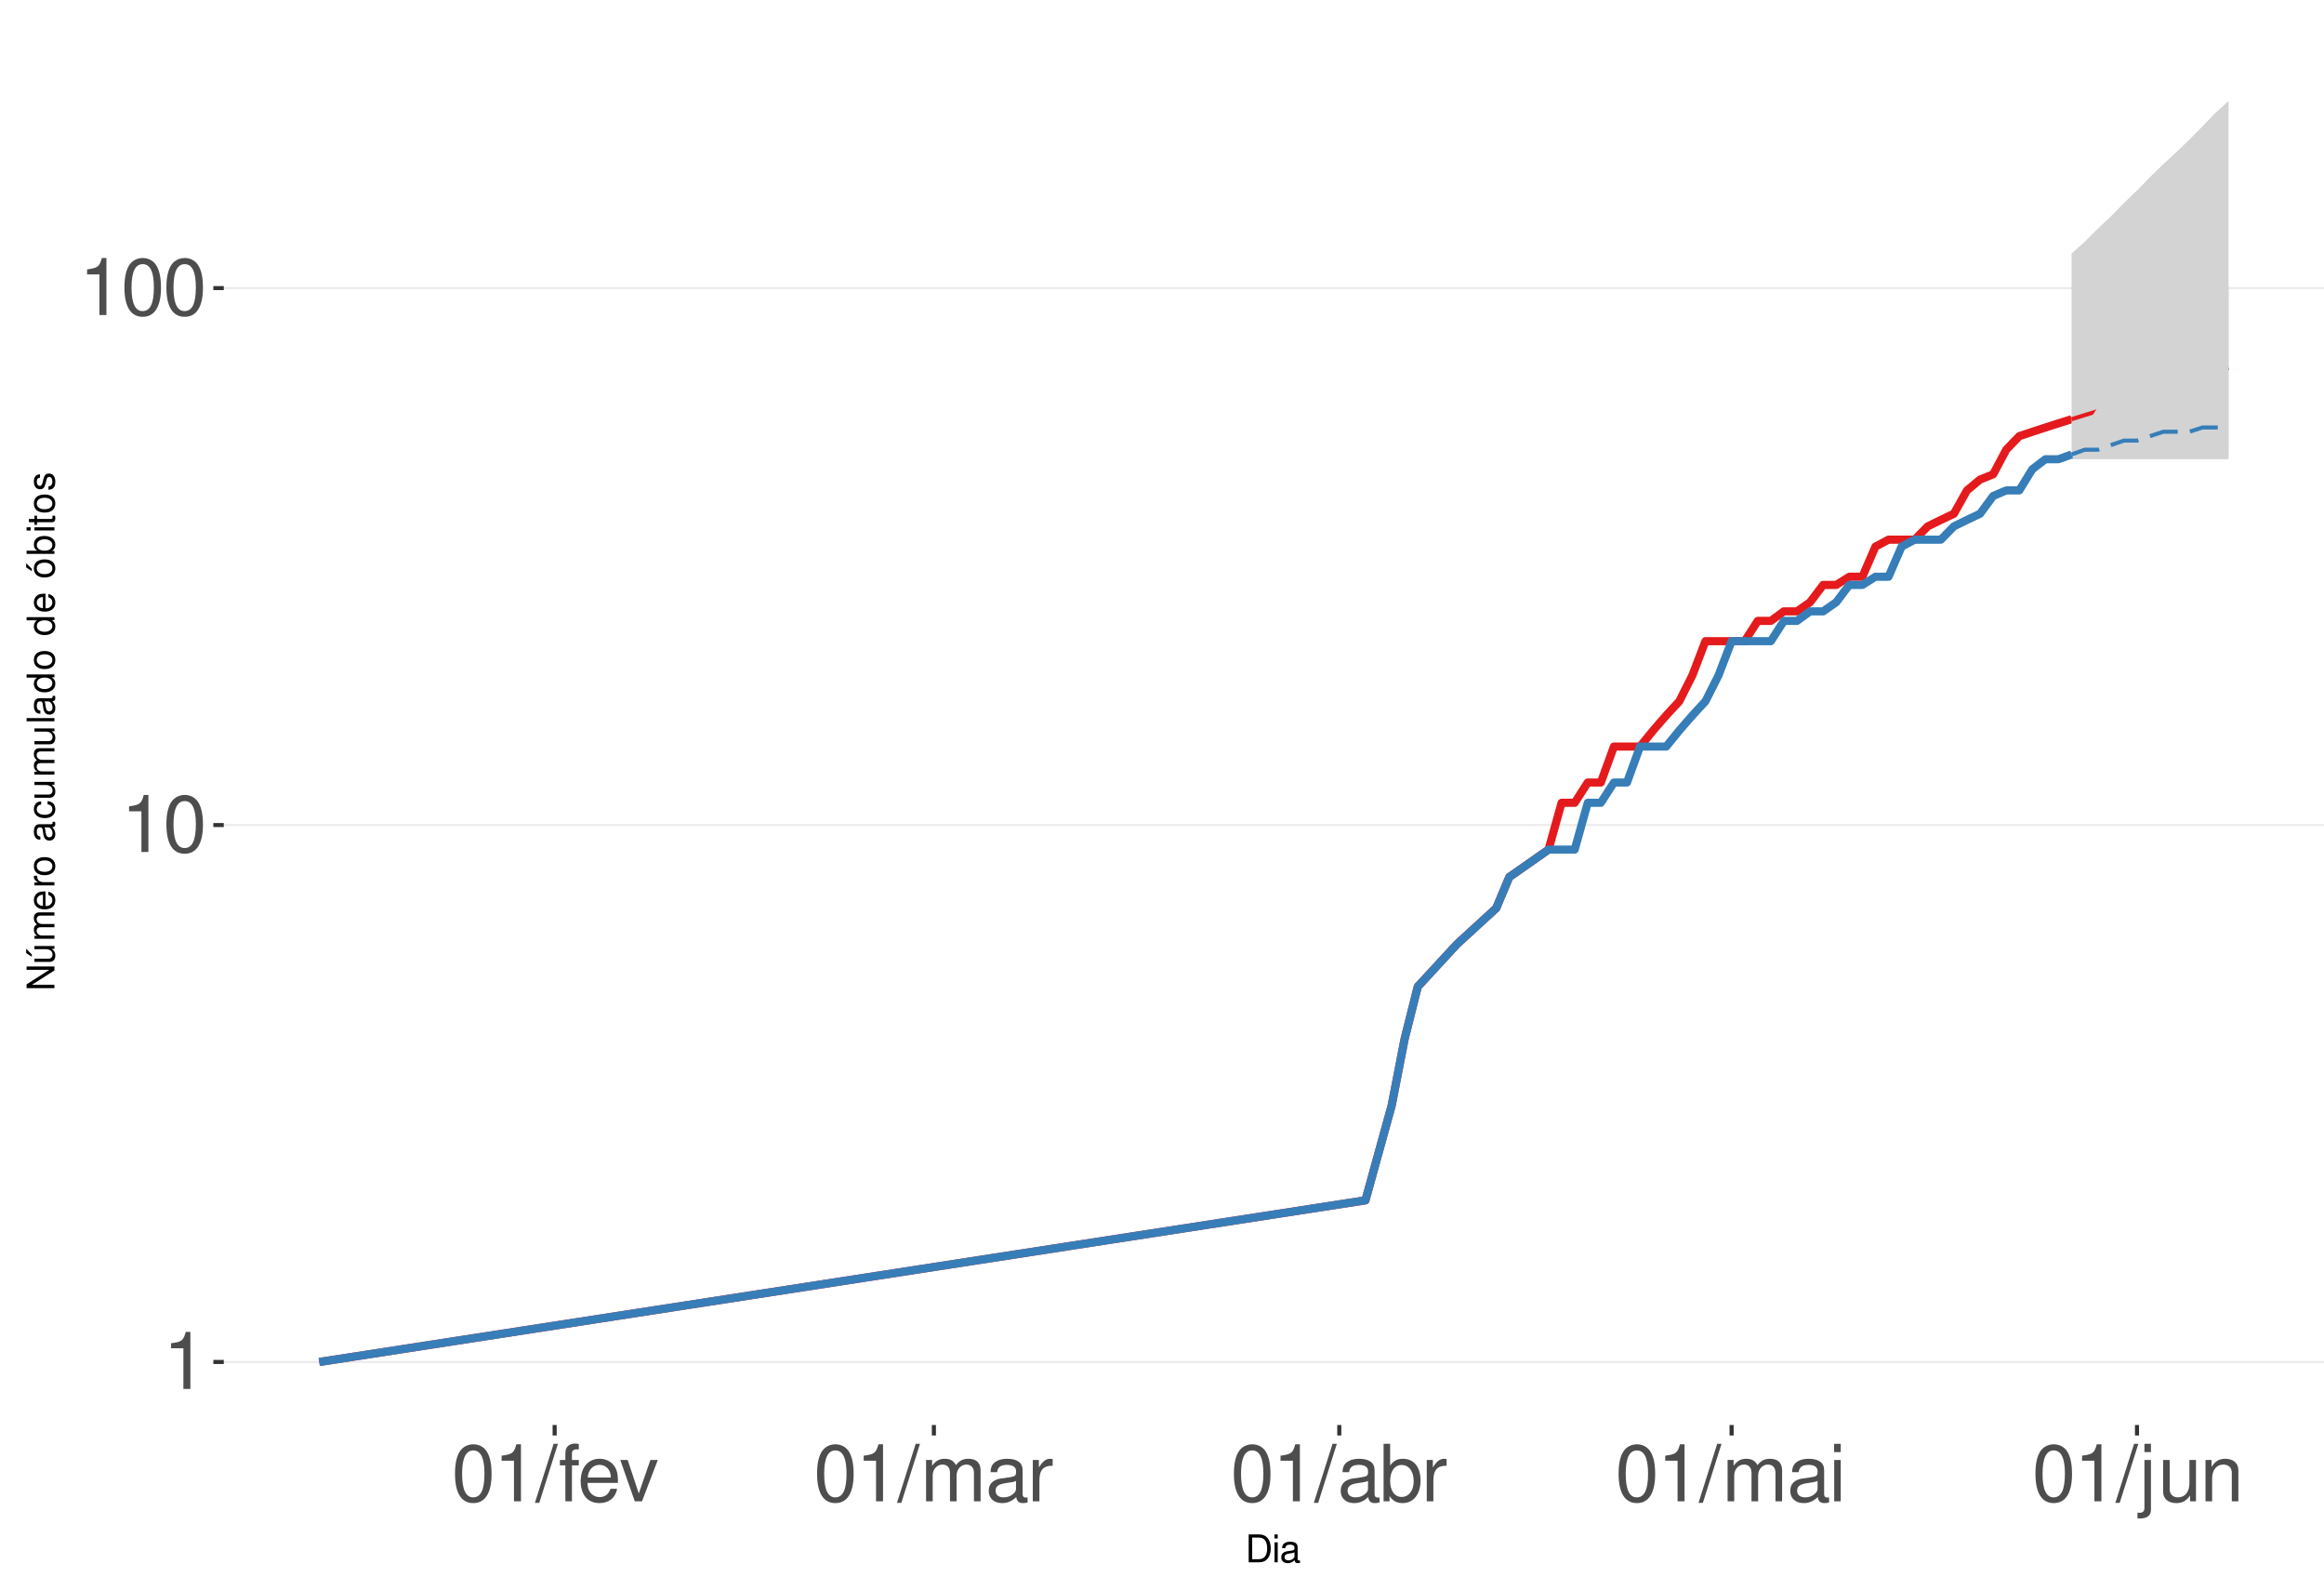
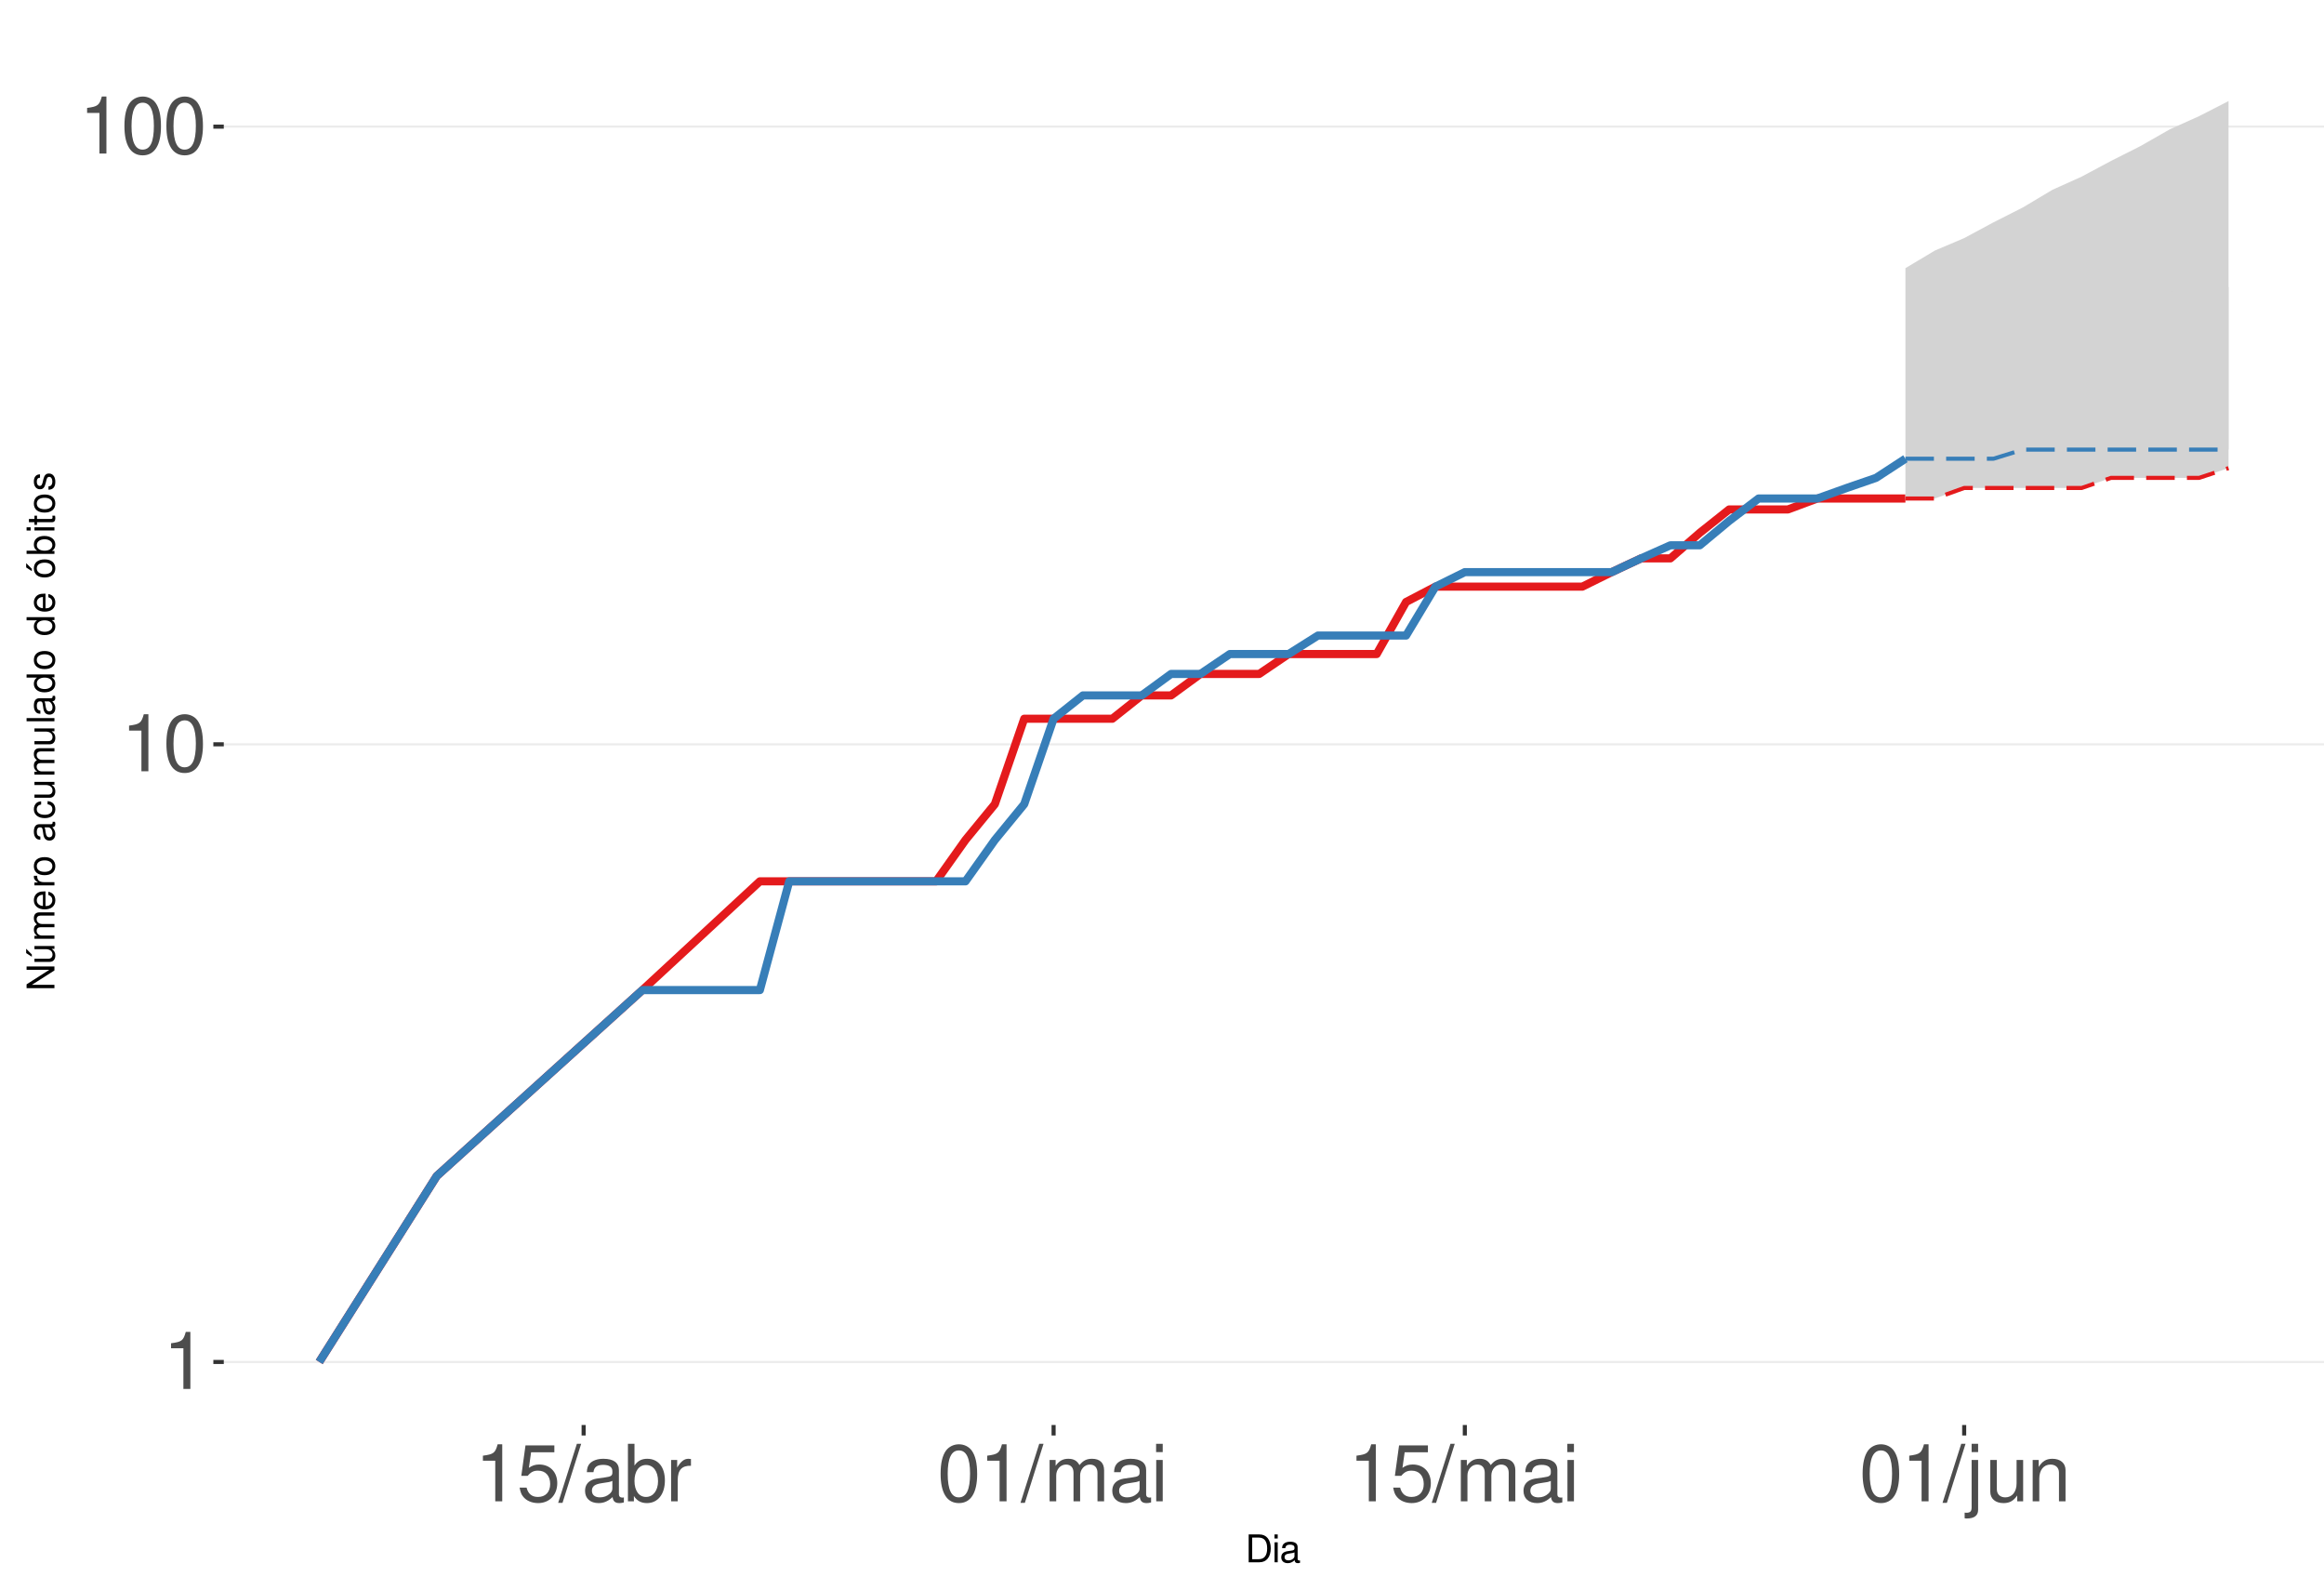
<svg xmlns="http://www.w3.org/2000/svg" xmlns:xlink="http://www.w3.org/1999/xlink" width="609pt" height="413pt" viewBox="0 0 609 413" version="1.1">
  <defs>
    <g>
      <symbol overflow="visible" id="glyph0-0">
        <path style="stroke:none;" d="" />
      </symbol>
      <symbol overflow="visible" id="glyph0-1">
        <path style="stroke:none;" d="M 5.344 -10.641 L 5.344 0 L 7.172 0 L 7.172 -14.938 L 5.969 -14.938 C 5.328 -12.641 4.922 -12.328 2.109 -11.953 L 2.109 -10.641 Z M 5.344 -10.641 " />
      </symbol>
      <symbol overflow="visible" id="glyph0-2">
        <path style="stroke:none;" d="M 5.688 -14.938 C 4.312 -14.938 3.078 -14.312 2.312 -13.297 C 1.359 -11.984 0.891 -10 0.891 -7.234 C 0.891 -2.188 2.547 0.469 5.688 0.469 C 8.781 0.469 10.469 -2.188 10.469 -7.109 C 10.469 -10 10.016 -11.938 9.047 -13.297 C 8.281 -14.328 7.062 -14.938 5.688 -14.938 Z M 5.688 -13.328 C 7.641 -13.328 8.609 -11.312 8.609 -7.266 C 8.609 -3.016 7.656 -1.031 5.641 -1.031 C 3.719 -1.031 2.75 -3.094 2.75 -7.203 C 2.75 -11.312 3.719 -13.328 5.688 -13.328 Z M 5.688 -13.328 " />
      </symbol>
      <symbol overflow="visible" id="glyph0-3">
+         <path style="stroke:none;" d="M 9.828 -14.641 L 2.266 -14.641 L 1.172 -6.672 L 2.844 -6.672 C 3.703 -7.688 4.406 -8.031 5.562 -8.031 C 7.516 -8.031 8.734 -6.688 8.734 -4.531 C 8.734 -2.422 7.516 -1.141 5.531 -1.141 C 3.953 -1.141 2.969 -1.938 2.547 -3.594 L 0.719 -3.594 C 0.969 -2.391 1.172 -1.812 1.609 -1.281 C 2.438 -0.172 3.922 0.469 5.578 0.469 C 8.531 0.469 10.594 -1.672 10.594 -4.766 C 10.594 -7.656 8.672 -9.641 5.859 -9.641 C 4.828 -9.641 4 -9.375 3.156 -8.766 L 3.734 -12.844 L 9.828 -12.844 Z M 9.828 -14.641 " />
+       </symbol>
+       <symbol overflow="visible" id="glyph0-4">
        <path style="stroke:none;" d="M 4.734 -15.062 L -0.172 0.406 L 0.969 0.406 L 5.859 -15.062 Z M 4.734 -15.062 " />
      </symbol>
-       <symbol overflow="visible" id="glyph0-4">
-         <path style="stroke:none;" d="M 5.328 -10.828 L 3.531 -10.828 L 3.531 -12.516 C 3.531 -13.234 3.922 -13.609 4.734 -13.609 C 4.875 -13.609 4.938 -13.609 5.328 -13.594 L 5.328 -15.016 C 4.938 -15.094 4.703 -15.125 4.359 -15.125 C 2.766 -15.125 1.812 -14.219 1.812 -12.656 L 1.812 -10.828 L 0.375 -10.828 L 0.375 -9.422 L 1.812 -9.422 L 1.812 0 L 3.531 0 L 3.531 -9.422 L 5.328 -9.422 Z M 5.328 -10.828 " />
-       </symbol>
      <symbol overflow="visible" id="glyph0-5">
-         <path style="stroke:none;" d="M 10.594 -4.828 C 10.594 -6.484 10.469 -7.484 10.156 -8.281 C 9.453 -10.062 7.812 -11.141 5.781 -11.141 C 2.766 -11.141 0.828 -8.844 0.828 -5.266 C 0.828 -1.688 2.688 0.469 5.75 0.469 C 8.219 0.469 9.938 -0.922 10.375 -3.281 L 8.641 -3.281 C 8.156 -1.859 7.188 -1.109 5.797 -1.109 C 4.703 -1.109 3.781 -1.609 3.203 -2.516 C 2.781 -3.141 2.641 -3.766 2.625 -4.828 Z M 2.672 -6.234 C 2.812 -8.234 4.031 -9.547 5.766 -9.547 C 7.516 -9.547 8.734 -8.188 8.734 -6.234 Z M 2.672 -6.234 " />
+         <path style="stroke:none;" d="M 11.047 -1.016 C 10.859 -0.969 10.781 -0.969 10.672 -0.969 C 10.078 -0.969 9.75 -1.281 9.75 -1.812 L 9.75 -8.188 C 9.75 -10.094 8.344 -11.141 5.688 -11.141 C 4.094 -11.141 2.828 -10.672 2.094 -9.875 C 1.594 -9.312 1.391 -8.703 1.344 -7.625 L 3.078 -7.625 C 3.219 -8.938 4 -9.547 5.625 -9.547 C 7.188 -9.547 8.031 -8.969 8.031 -7.938 L 8.031 -7.484 C 8.016 -6.734 7.641 -6.469 6.234 -6.281 C 3.797 -5.969 3.422 -5.891 2.766 -5.625 C 1.516 -5.078 0.875 -4.125 0.875 -2.734 C 0.875 -0.766 2.234 0.469 4.422 0.469 C 5.781 0.469 6.875 0 8.094 -1.109 C 8.219 0 8.766 0.469 9.875 0.469 C 10.25 0.469 10.469 0.438 11.047 0.297 Z M 8.031 -3.406 C 8.031 -2.828 7.875 -2.484 7.359 -2 C 6.656 -1.359 5.797 -1.031 4.797 -1.031 C 3.453 -1.031 2.672 -1.672 2.672 -2.766 C 2.672 -3.906 3.406 -4.484 5.266 -4.75 C 7.109 -5 7.453 -5.078 8.031 -5.344 Z M 8.031 -3.406 " />
      </symbol>
      <symbol overflow="visible" id="glyph0-6">
-         <path style="stroke:none;" d="M 5.891 0 L 10.031 -10.828 L 8.094 -10.828 L 5.047 -2.047 L 2.141 -10.828 L 0.203 -10.828 L 4 0 Z M 5.891 0 " />
+         <path style="stroke:none;" d="M 1.109 -15.062 L 1.109 0 L 2.672 0 L 2.672 -1.391 C 3.484 -0.125 4.578 0.469 6.094 0.469 C 8.938 0.469 10.797 -1.859 10.797 -5.453 C 10.797 -8.969 9.047 -11.141 6.172 -11.141 C 4.688 -11.141 3.641 -10.578 2.828 -9.359 L 2.828 -15.062 Z M 5.844 -9.516 C 7.766 -9.516 9 -7.844 9 -5.266 C 9 -2.812 7.719 -1.141 5.844 -1.141 C 4 -1.141 2.828 -2.781 2.828 -5.328 C 2.828 -7.875 4 -9.516 5.844 -9.516 Z M 5.844 -9.516 " />
      </symbol>
      <symbol overflow="visible" id="glyph0-7">
+         <path style="stroke:none;" d="M 1.422 -10.828 L 1.422 0 L 3.156 0 L 3.156 -5.625 C 3.188 -8.219 4.25 -9.375 6.625 -9.312 L 6.625 -11.078 C 6.344 -11.109 6.172 -11.141 5.969 -11.141 C 4.859 -11.141 4 -10.469 3.016 -8.859 L 3.016 -10.828 Z M 1.422 -10.828 " />
+       </symbol>
+       <symbol overflow="visible" id="glyph0-8">
        <path style="stroke:none;" d="M 1.453 -10.828 L 1.453 0 L 3.188 0 L 3.188 -6.797 C 3.188 -8.359 4.312 -9.625 5.719 -9.625 C 7 -9.625 7.719 -8.844 7.719 -7.453 L 7.719 0 L 9.453 0 L 9.453 -6.797 C 9.453 -8.359 10.594 -9.625 12 -9.625 C 13.266 -9.625 14 -8.812 14 -7.453 L 14 0 L 15.734 0 L 15.734 -8.125 C 15.734 -10.062 14.625 -11.141 12.594 -11.141 C 11.156 -11.141 10.281 -10.703 9.281 -9.484 C 8.641 -10.641 7.766 -11.141 6.359 -11.141 C 4.922 -11.141 3.953 -10.594 3.031 -9.297 L 3.031 -10.828 Z M 1.453 -10.828 " />
      </symbol>
-       <symbol overflow="visible" id="glyph0-8">
-         <path style="stroke:none;" d="M 11.047 -1.016 C 10.859 -0.969 10.781 -0.969 10.672 -0.969 C 10.078 -0.969 9.75 -1.281 9.75 -1.812 L 9.75 -8.188 C 9.75 -10.094 8.344 -11.141 5.688 -11.141 C 4.094 -11.141 2.828 -10.672 2.094 -9.875 C 1.594 -9.312 1.391 -8.703 1.344 -7.625 L 3.078 -7.625 C 3.219 -8.938 4 -9.547 5.625 -9.547 C 7.188 -9.547 8.031 -8.969 8.031 -7.938 L 8.031 -7.484 C 8.016 -6.734 7.641 -6.469 6.234 -6.281 C 3.797 -5.969 3.422 -5.891 2.766 -5.625 C 1.516 -5.078 0.875 -4.125 0.875 -2.734 C 0.875 -0.766 2.234 0.469 4.422 0.469 C 5.781 0.469 6.875 0 8.094 -1.109 C 8.219 0 8.766 0.469 9.875 0.469 C 10.25 0.469 10.469 0.438 11.047 0.297 Z M 8.031 -3.406 C 8.031 -2.828 7.875 -2.484 7.359 -2 C 6.656 -1.359 5.797 -1.031 4.797 -1.031 C 3.453 -1.031 2.672 -1.672 2.672 -2.766 C 2.672 -3.906 3.406 -4.484 5.266 -4.75 C 7.109 -5 7.453 -5.078 8.031 -5.344 Z M 8.031 -3.406 " />
-       </symbol>
      <symbol overflow="visible" id="glyph0-9">
-         <path style="stroke:none;" d="M 1.422 -10.828 L 1.422 0 L 3.156 0 L 3.156 -5.625 C 3.188 -8.219 4.25 -9.375 6.625 -9.312 L 6.625 -11.078 C 6.344 -11.109 6.172 -11.141 5.969 -11.141 C 4.859 -11.141 4 -10.469 3.016 -8.859 L 3.016 -10.828 Z M 1.422 -10.828 " />
+         <path style="stroke:none;" d="M 3.094 -10.828 L 1.391 -10.828 L 1.391 0 L 3.094 0 Z M 3.094 -15.062 L 1.359 -15.062 L 1.359 -12.891 L 3.094 -12.891 Z M 3.094 -15.062 " />
      </symbol>
      <symbol overflow="visible" id="glyph0-10">
-         <path style="stroke:none;" d="M 1.109 -15.062 L 1.109 0 L 2.672 0 L 2.672 -1.391 C 3.484 -0.125 4.578 0.469 6.094 0.469 C 8.938 0.469 10.797 -1.859 10.797 -5.453 C 10.797 -8.969 9.047 -11.141 6.172 -11.141 C 4.688 -11.141 3.641 -10.578 2.828 -9.359 L 2.828 -15.062 Z M 5.844 -9.516 C 7.766 -9.516 9 -7.844 9 -5.266 C 9 -2.812 7.719 -1.141 5.844 -1.141 C 4 -1.141 2.828 -2.781 2.828 -5.328 C 2.828 -7.875 4 -9.516 5.844 -9.516 Z M 5.844 -9.516 " />
+         <path style="stroke:none;" d="M 1.453 -10.828 L 1.453 1.562 C 1.453 2.641 1.109 3 0.047 3 C -0.078 3 -0.141 3 -0.375 2.969 L -0.375 4.438 C -0.172 4.484 -0.062 4.5 0.203 4.5 C 2.141 4.5 3.156 3.734 3.156 2.25 L 3.156 -10.828 Z M 3.156 -15.062 L 1.453 -15.062 L 1.453 -12.891 L 3.156 -12.891 Z M 3.156 -15.062 " />
      </symbol>
      <symbol overflow="visible" id="glyph0-11">
-         <path style="stroke:none;" d="M 3.094 -10.828 L 1.391 -10.828 L 1.391 0 L 3.094 0 Z M 3.094 -15.062 L 1.359 -15.062 L 1.359 -12.891 L 3.094 -12.891 Z M 3.094 -15.062 " />
+         <path style="stroke:none;" d="M 9.953 0 L 9.953 -10.828 L 8.234 -10.828 L 8.234 -4.688 C 8.234 -2.484 7.078 -1.031 5.281 -1.031 C 3.922 -1.031 3.062 -1.859 3.062 -3.156 L 3.062 -10.828 L 1.344 -10.828 L 1.344 -2.484 C 1.344 -0.688 2.688 0.469 4.797 0.469 C 6.375 0.469 7.391 -0.078 8.406 -1.516 L 8.406 0 Z M 9.953 0 " />
      </symbol>
      <symbol overflow="visible" id="glyph0-12">
-         <path style="stroke:none;" d="M 1.453 -10.828 L 1.453 1.562 C 1.453 2.641 1.109 3 0.047 3 C -0.078 3 -0.141 3 -0.375 2.969 L -0.375 4.438 C -0.172 4.484 -0.062 4.5 0.203 4.5 C 2.141 4.5 3.156 3.734 3.156 2.25 L 3.156 -10.828 Z M 3.156 -15.062 L 1.453 -15.062 L 1.453 -12.891 L 3.156 -12.891 Z M 3.156 -15.062 " />
-       </symbol>
-       <symbol overflow="visible" id="glyph0-13">
-         <path style="stroke:none;" d="M 9.953 0 L 9.953 -10.828 L 8.234 -10.828 L 8.234 -4.688 C 8.234 -2.484 7.078 -1.031 5.281 -1.031 C 3.922 -1.031 3.062 -1.859 3.062 -3.156 L 3.062 -10.828 L 1.344 -10.828 L 1.344 -2.484 C 1.344 -0.688 2.688 0.469 4.797 0.469 C 6.375 0.469 7.391 -0.078 8.406 -1.516 L 8.406 0 Z M 9.953 0 " />
-       </symbol>
-       <symbol overflow="visible" id="glyph0-14">
        <path style="stroke:none;" d="M 1.453 -10.828 L 1.453 0 L 3.188 0 L 3.188 -5.969 C 3.188 -8.188 4.344 -9.625 6.109 -9.625 C 7.484 -9.625 8.344 -8.797 8.344 -7.5 L 8.344 0 L 10.062 0 L 10.062 -8.188 C 10.062 -9.984 8.719 -11.141 6.625 -11.141 C 5.016 -11.141 3.984 -10.516 3.031 -9 L 3.031 -10.828 Z M 1.453 -10.828 " />
      </symbol>
      <symbol overflow="visible" id="glyph1-0">
        <path style="stroke:none;" d="" />
      </symbol>
      <symbol overflow="visible" id="glyph1-1">
        <path style="stroke:none;" d="M 0.891 0 L 3.703 0 C 5.547 0 6.672 -1.375 6.672 -3.656 C 6.672 -5.906 5.547 -7.297 3.703 -7.297 L 0.891 -7.297 Z M 1.812 -0.812 L 1.812 -6.469 L 3.547 -6.469 C 4.984 -6.469 5.734 -5.5 5.734 -3.641 C 5.734 -1.797 4.984 -0.812 3.547 -0.812 Z M 1.812 -0.812 " />
      </symbol>
      <symbol overflow="visible" id="glyph1-2">
        <path style="stroke:none;" d="M 1.5 -5.234 L 0.672 -5.234 L 0.672 0 L 1.5 0 Z M 1.5 -7.297 L 0.656 -7.297 L 0.656 -6.234 L 1.5 -6.234 Z M 1.5 -7.297 " />
      </symbol>
      <symbol overflow="visible" id="glyph1-3">
        <path style="stroke:none;" d="M 5.344 -0.484 C 5.266 -0.469 5.219 -0.469 5.172 -0.469 C 4.875 -0.469 4.719 -0.625 4.719 -0.875 L 4.719 -3.953 C 4.719 -4.891 4.047 -5.391 2.75 -5.391 C 1.984 -5.391 1.375 -5.172 1.016 -4.781 C 0.766 -4.516 0.672 -4.203 0.656 -3.688 L 1.484 -3.688 C 1.562 -4.328 1.938 -4.625 2.719 -4.625 C 3.484 -4.625 3.891 -4.344 3.891 -3.844 L 3.891 -3.625 C 3.875 -3.266 3.703 -3.125 3.016 -3.047 C 1.844 -2.891 1.656 -2.844 1.344 -2.719 C 0.734 -2.453 0.422 -2 0.422 -1.312 C 0.422 -0.375 1.078 0.234 2.141 0.234 C 2.797 0.234 3.328 0 3.922 -0.547 C 3.984 0 4.234 0.234 4.781 0.234 C 4.953 0.234 5.062 0.203 5.344 0.141 Z M 3.891 -1.656 C 3.891 -1.375 3.812 -1.203 3.562 -0.969 C 3.219 -0.656 2.812 -0.5 2.312 -0.5 C 1.672 -0.5 1.297 -0.812 1.297 -1.344 C 1.297 -1.891 1.656 -2.172 2.547 -2.297 C 3.438 -2.422 3.609 -2.453 3.891 -2.594 Z M 3.891 -1.656 " />
      </symbol>
      <symbol overflow="visible" id="glyph2-0">
        <path style="stroke:none;" d="" />
      </symbol>
      <symbol overflow="visible" id="glyph2-1">
        <path style="stroke:none;" d="M -7.297 -6.453 L -7.297 -5.578 L -1.328 -5.578 L -7.297 -1.766 L -7.297 -0.766 L 0 -0.766 L 0 -1.641 L -5.906 -1.641 L 0 -5.406 L 0 -6.453 Z M -7.297 -6.453 " />
      </symbol>
      <symbol overflow="visible" id="glyph2-2">
        <path style="stroke:none;" d="M 0 -4.812 L -5.234 -4.812 L -5.234 -3.984 L -2.266 -3.984 C -1.203 -3.984 -0.5 -3.438 -0.5 -2.562 C -0.5 -1.906 -0.906 -1.484 -1.531 -1.484 L -5.234 -1.484 L -5.234 -0.656 L -1.203 -0.656 C -0.328 -0.656 0.234 -1.297 0.234 -2.312 C 0.234 -3.094 -0.047 -3.578 -0.734 -4.062 L 0 -4.062 Z M -7.406 -2.953 L -5.922 -2 L -5.922 -2.594 L -7.406 -4.094 Z M -7.406 -2.953 " />
      </symbol>
      <symbol overflow="visible" id="glyph2-3">
        <path style="stroke:none;" d="M -5.234 -0.703 L 0 -0.703 L 0 -1.547 L -3.297 -1.547 C -4.047 -1.547 -4.656 -2.094 -4.656 -2.766 C -4.656 -3.391 -4.281 -3.734 -3.609 -3.734 L 0 -3.734 L 0 -4.578 L -3.297 -4.578 C -4.047 -4.578 -4.656 -5.125 -4.656 -5.812 C -4.656 -6.422 -4.266 -6.781 -3.609 -6.781 L 0 -6.781 L 0 -7.625 L -3.938 -7.625 C -4.875 -7.625 -5.391 -7.078 -5.391 -6.094 C -5.391 -5.406 -5.188 -4.984 -4.594 -4.484 C -5.156 -4.188 -5.391 -3.766 -5.391 -3.078 C -5.391 -2.375 -5.125 -1.906 -4.5 -1.469 L -5.234 -1.469 Z M -5.234 -0.703 " />
      </symbol>
      <symbol overflow="visible" id="glyph2-4">
        <path style="stroke:none;" d="M -2.344 -5.125 C -3.141 -5.125 -3.625 -5.062 -4.016 -4.922 C -4.875 -4.578 -5.391 -3.781 -5.391 -2.797 C -5.391 -1.344 -4.281 -0.406 -2.547 -0.406 C -0.812 -0.406 0.234 -1.297 0.234 -2.781 C 0.234 -3.984 -0.453 -4.812 -1.594 -5.016 L -1.594 -4.188 C -0.906 -3.953 -0.547 -3.484 -0.547 -2.812 C -0.547 -2.281 -0.781 -1.828 -1.219 -1.547 C -1.516 -1.344 -1.812 -1.281 -2.344 -1.266 Z M -3.016 -1.297 C -3.984 -1.359 -4.625 -1.953 -4.625 -2.797 C -4.625 -3.641 -3.953 -4.234 -3.016 -4.234 Z M -3.016 -1.297 " />
      </symbol>
      <symbol overflow="visible" id="glyph2-5">
        <path style="stroke:none;" d="M -5.234 -0.688 L 0 -0.688 L 0 -1.531 L -2.719 -1.531 C -3.984 -1.547 -4.547 -2.062 -4.516 -3.203 L -5.359 -3.203 C -5.375 -3.062 -5.391 -2.984 -5.391 -2.891 C -5.391 -2.344 -5.062 -1.938 -4.297 -1.453 L -5.234 -1.453 Z M -5.234 -0.688 " />
      </symbol>
      <symbol overflow="visible" id="glyph2-6">
        <path style="stroke:none;" d="M -5.391 -2.719 C -5.391 -1.234 -4.344 -0.359 -2.578 -0.359 C -0.812 -0.359 0.234 -1.234 0.234 -2.734 C 0.234 -4.203 -0.812 -5.094 -2.547 -5.094 C -4.359 -5.094 -5.391 -4.234 -5.391 -2.719 Z M -4.625 -2.734 C -4.625 -3.672 -3.844 -4.234 -2.547 -4.234 C -1.312 -4.234 -0.547 -3.656 -0.547 -2.734 C -0.547 -1.797 -1.312 -1.234 -2.578 -1.234 C -3.844 -1.234 -4.625 -1.797 -4.625 -2.734 Z M -4.625 -2.734 " />
      </symbol>
      <symbol overflow="visible" id="glyph2-7">
        <path style="stroke:none;" d="" />
      </symbol>
      <symbol overflow="visible" id="glyph2-8">
        <path style="stroke:none;" d="M -0.484 -5.344 C -0.469 -5.266 -0.469 -5.219 -0.469 -5.172 C -0.469 -4.875 -0.625 -4.719 -0.875 -4.719 L -3.953 -4.719 C -4.891 -4.719 -5.391 -4.047 -5.391 -2.75 C -5.391 -1.984 -5.172 -1.375 -4.781 -1.016 C -4.516 -0.766 -4.203 -0.672 -3.688 -0.656 L -3.688 -1.484 C -4.328 -1.562 -4.625 -1.938 -4.625 -2.719 C -4.625 -3.484 -4.344 -3.891 -3.844 -3.891 L -3.625 -3.891 C -3.266 -3.875 -3.125 -3.703 -3.047 -3.016 C -2.891 -1.844 -2.844 -1.656 -2.719 -1.344 C -2.453 -0.734 -2 -0.422 -1.312 -0.422 C -0.375 -0.422 0.234 -1.078 0.234 -2.141 C 0.234 -2.797 0 -3.328 -0.547 -3.922 C 0 -3.984 0.234 -4.234 0.234 -4.781 C 0.234 -4.953 0.203 -5.062 0.141 -5.344 Z M -1.656 -3.891 C -1.375 -3.891 -1.203 -3.812 -0.969 -3.562 C -0.656 -3.219 -0.5 -2.812 -0.5 -2.312 C -0.5 -1.672 -0.812 -1.297 -1.344 -1.297 C -1.891 -1.297 -2.172 -1.656 -2.297 -2.547 C -2.422 -3.438 -2.453 -3.609 -2.594 -3.891 Z M -1.656 -3.891 " />
      </symbol>
      <symbol overflow="visible" id="glyph2-9">
        <path style="stroke:none;" d="M -3.484 -4.703 C -3.984 -4.672 -4.312 -4.562 -4.609 -4.359 C -5.094 -4 -5.391 -3.375 -5.391 -2.641 C -5.391 -1.219 -4.266 -0.312 -2.531 -0.312 C -0.844 -0.312 0.234 -1.203 0.234 -2.625 C 0.234 -3.875 -0.516 -4.672 -1.797 -4.766 L -1.797 -3.938 C -0.953 -3.797 -0.547 -3.359 -0.547 -2.656 C -0.547 -1.734 -1.297 -1.188 -2.531 -1.188 C -3.844 -1.188 -4.625 -1.719 -4.625 -2.625 C -4.625 -3.328 -4.203 -3.766 -3.484 -3.875 Z M -3.484 -4.703 " />
      </symbol>
      <symbol overflow="visible" id="glyph2-10">
        <path style="stroke:none;" d="M 0 -4.812 L -5.234 -4.812 L -5.234 -3.984 L -2.266 -3.984 C -1.203 -3.984 -0.5 -3.438 -0.5 -2.562 C -0.5 -1.906 -0.906 -1.484 -1.531 -1.484 L -5.234 -1.484 L -5.234 -0.656 L -1.203 -0.656 C -0.328 -0.656 0.234 -1.297 0.234 -2.312 C 0.234 -3.094 -0.047 -3.578 -0.734 -4.062 L 0 -4.062 Z M 0 -4.812 " />
      </symbol>
      <symbol overflow="visible" id="glyph2-11">
        <path style="stroke:none;" d="M -7.297 -1.516 L -7.297 -0.688 L 0 -0.688 L 0 -1.516 Z M -7.297 -1.516 " />
      </symbol>
      <symbol overflow="visible" id="glyph2-12">
        <path style="stroke:none;" d="M -7.297 -4.953 L -7.297 -4.125 L -4.578 -4.125 C -5.109 -3.766 -5.391 -3.203 -5.391 -2.516 C -5.391 -1.156 -4.297 -0.266 -2.625 -0.266 C -0.859 -0.266 0.234 -1.125 0.234 -2.547 C 0.234 -3.266 -0.047 -3.766 -0.688 -4.203 L 0 -4.203 L 0 -4.953 Z M -4.609 -2.656 C -4.609 -3.547 -3.812 -4.125 -2.562 -4.125 C -1.344 -4.125 -0.547 -3.547 -0.547 -2.656 C -0.547 -1.734 -1.359 -1.125 -2.578 -1.125 C -3.797 -1.125 -4.609 -1.734 -4.609 -2.656 Z M -4.609 -2.656 " />
      </symbol>
      <symbol overflow="visible" id="glyph2-13">
        <path style="stroke:none;" d="M -5.391 -2.719 C -5.391 -1.234 -4.344 -0.359 -2.578 -0.359 C -0.812 -0.359 0.234 -1.234 0.234 -2.734 C 0.234 -4.203 -0.812 -5.094 -2.547 -5.094 C -4.359 -5.094 -5.391 -4.234 -5.391 -2.719 Z M -4.625 -2.734 C -4.625 -3.672 -3.844 -4.234 -2.547 -4.234 C -1.312 -4.234 -0.547 -3.656 -0.547 -2.734 C -0.547 -1.797 -1.312 -1.234 -2.578 -1.234 C -3.844 -1.234 -4.625 -1.797 -4.625 -2.734 Z M -7.406 -2.984 L -5.922 -2.016 L -5.922 -2.625 L -7.406 -4.109 Z M -7.406 -2.984 " />
      </symbol>
      <symbol overflow="visible" id="glyph2-14">
        <path style="stroke:none;" d="M -7.297 -0.547 L 0 -0.547 L 0 -1.297 L -0.672 -1.297 C -0.062 -1.688 0.234 -2.219 0.234 -2.953 C 0.234 -4.328 -0.906 -5.234 -2.641 -5.234 C -4.344 -5.234 -5.391 -4.375 -5.391 -2.984 C -5.391 -2.266 -5.125 -1.766 -4.531 -1.375 L -7.297 -1.375 Z M -4.609 -2.828 C -4.609 -3.766 -3.797 -4.359 -2.547 -4.359 C -1.359 -4.359 -0.547 -3.734 -0.547 -2.828 C -0.547 -1.938 -1.344 -1.375 -2.578 -1.375 C -3.812 -1.375 -4.609 -1.938 -4.609 -2.828 Z M -4.609 -2.828 " />
      </symbol>
      <symbol overflow="visible" id="glyph2-15">
        <path style="stroke:none;" d="M -5.234 -1.5 L -5.234 -0.672 L 0 -0.672 L 0 -1.5 Z M -7.297 -1.5 L -7.297 -0.656 L -6.234 -0.656 L -6.234 -1.5 Z M -7.297 -1.5 " />
      </symbol>
      <symbol overflow="visible" id="glyph2-16">
        <path style="stroke:none;" d="M -5.234 -2.547 L -5.234 -1.688 L -6.688 -1.688 L -6.688 -0.844 L -5.234 -0.844 L -5.234 -0.141 L -4.562 -0.141 L -4.562 -0.844 L -0.594 -0.844 C -0.062 -0.844 0.234 -1.203 0.234 -1.859 C 0.234 -2.078 0.203 -2.266 0.156 -2.547 L -0.547 -2.547 C -0.516 -2.422 -0.5 -2.312 -0.5 -2.141 C -0.5 -1.781 -0.594 -1.688 -0.969 -1.688 L -4.562 -1.688 L -4.562 -2.547 Z M -5.234 -2.547 " />
      </symbol>
      <symbol overflow="visible" id="glyph2-17">
        <path style="stroke:none;" d="M -3.781 -4.375 C -4.812 -4.375 -5.391 -3.688 -5.391 -2.484 C -5.391 -1.266 -4.766 -0.469 -3.797 -0.469 C -2.969 -0.469 -2.578 -0.891 -2.281 -2.125 L -2.094 -2.906 C -1.953 -3.484 -1.734 -3.719 -1.375 -3.719 C -0.875 -3.719 -0.547 -3.234 -0.547 -2.5 C -0.547 -2.047 -0.672 -1.672 -0.891 -1.453 C -1.047 -1.328 -1.188 -1.266 -1.562 -1.219 L -1.562 -0.344 C -0.344 -0.375 0.234 -1.062 0.234 -2.438 C 0.234 -3.75 -0.422 -4.594 -1.438 -4.594 C -2.203 -4.594 -2.641 -4.156 -2.891 -3.109 L -3.078 -2.312 C -3.234 -1.625 -3.453 -1.344 -3.828 -1.344 C -4.312 -1.344 -4.625 -1.766 -4.625 -2.453 C -4.625 -3.125 -4.328 -3.484 -3.781 -3.5 Z M -3.781 -4.375 " />
      </symbol>
    </g>
    <clipPath id="clip1">
      <path d="M 58.645 9.961 L 609 9.961 L 609 373.328 L 58.645 373.328 Z M 58.645 9.961 " />
    </clipPath>
    <clipPath id="clip2">
      <path d="M 58.645 356 L 609 356 L 609 358 L 58.645 358 Z M 58.645 356 " />
    </clipPath>
    <clipPath id="clip3">
-       <path d="M 58.645 215 L 609 215 L 609 217 L 58.645 217 Z M 58.645 215 " />
+       <path d="M 58.645 194 L 609 194 L 609 196 L 58.645 196 Z M 58.645 194 " />
    </clipPath>
    <clipPath id="clip4">
-       <path d="M 58.645 75 L 609 75 L 609 76 L 58.645 76 Z M 58.645 75 " />
+       <path d="M 58.645 32 L 609 32 L 609 34 L 58.645 34 Z M 58.645 32 " />
    </clipPath>
  </defs>
  <g id="surface333">
    <rect x="0" y="0" width="609" height="413" style="fill:rgb(100%,100%,100%);fill-opacity:1;stroke:none;" />
    <rect x="0" y="0" width="609" height="413" style="fill:rgb(100%,100%,100%);fill-opacity:1;stroke:none;" />
    <path style="fill:none;stroke-width:1.067;stroke-linecap:round;stroke-linejoin:round;stroke:rgb(100%,100%,100%);stroke-opacity:1;stroke-miterlimit:10;" d="M 0 413 L 609 413 L 609 0 L 0 0 Z M 0 413 " />
    <g clip-path="url(#clip1)" clip-rule="nonzero">
      <path style=" stroke:none;fill-rule:nonzero;fill:rgb(100%,100%,100%);fill-opacity:1;" d="M 58.645 373.328 L 609 373.328 L 609 9.961 L 58.645 9.961 Z M 58.645 373.328 " />
    </g>
    <g clip-path="url(#clip2)" clip-rule="nonzero">
      <path style="fill:none;stroke-width:0.533;stroke-linecap:butt;stroke-linejoin:round;stroke:rgb(92.157%,92.157%,92.157%);stroke-opacity:1;stroke-miterlimit:10;" d="M 58.645 356.812 L 609 356.812 " />
    </g>
    <g clip-path="url(#clip3)" clip-rule="nonzero">
-       <path style="fill:none;stroke-width:0.533;stroke-linecap:butt;stroke-linejoin:round;stroke:rgb(92.157%,92.157%,92.157%);stroke-opacity:1;stroke-miterlimit:10;" d="M 58.645 216.145 L 609 216.145 " />
+       <path style="fill:none;stroke-width:0.533;stroke-linecap:butt;stroke-linejoin:round;stroke:rgb(92.157%,92.157%,92.157%);stroke-opacity:1;stroke-miterlimit:10;" d="M 58.645 194.996 L 609 194.996 " />
    </g>
    <g clip-path="url(#clip4)" clip-rule="nonzero">
-       <path style="fill:none;stroke-width:0.533;stroke-linecap:butt;stroke-linejoin:round;stroke:rgb(92.157%,92.157%,92.157%);stroke-opacity:1;stroke-miterlimit:10;" d="M 58.645 75.477 L 609 75.477 " />
-     </g>
-     <path style="fill:none;stroke-width:2.134;stroke-linecap:butt;stroke-linejoin:round;stroke:rgb(89.412%,10.196%,10.98%);stroke-opacity:1;stroke-miterlimit:10;" d="M 83.66 356.812 L 357.812 314.465 L 364.664 289.695 L 368.09 272.121 L 371.52 258.488 L 381.797 247.352 L 392.078 237.934 L 395.508 229.777 L 405.785 222.582 L 409.215 210.32 L 412.641 210.32 L 416.066 205.004 L 419.496 205.004 L 422.922 195.586 L 429.773 195.586 L 433.203 191.371 L 436.629 187.43 L 440.055 183.727 L 443.48 176.93 L 446.91 167.977 L 457.191 167.977 L 460.617 162.66 L 464.043 162.66 L 467.469 160.164 L 470.898 160.164 L 474.324 157.77 L 477.75 153.242 L 481.18 153.242 L 484.605 151.098 L 488.031 151.098 L 491.457 143.203 L 494.887 141.383 L 501.738 141.383 L 505.164 137.891 L 508.594 136.215 L 512.02 134.586 L 515.445 128.473 L 518.875 125.629 L 522.301 124.258 L 525.727 117.82 L 529.152 114.262 L 532.582 113.117 L 536.008 111.996 L 539.434 110.898 L 542.863 109.816 " />
-     <path style=" stroke:none;fill-rule:nonzero;fill:rgb(82.745%,82.745%,82.745%);fill-opacity:1;" d="M 542.863 66.406 L 546.289 63.328 L 549.715 59.918 L 553.141 56.691 L 556.57 53.199 L 559.996 49.895 L 563.422 46.383 L 566.848 43.059 L 570.277 39.906 L 573.703 36.586 L 577.129 33.129 L 580.559 29.57 L 583.984 26.48 L 583.984 120.312 L 542.863 120.312 Z M 542.863 66.406 " />
-     <path style="fill:none;stroke-width:1.067;stroke-linecap:butt;stroke-linejoin:round;stroke:rgb(89.412%,10.196%,10.98%);stroke-opacity:1;stroke-dasharray:7.469,3.201;stroke-miterlimit:10;" d="M 542.863 109.816 L 546.289 108.754 L 549.715 107.707 L 553.141 106.684 L 556.57 105.672 L 559.996 104.68 L 563.422 102.738 L 566.848 101.793 L 570.277 100.859 L 573.703 99.941 L 577.129 99.035 L 580.559 97.266 L 583.984 96.398 " />
-     <path style="fill:none;stroke-width:2.134;stroke-linecap:butt;stroke-linejoin:round;stroke:rgb(21.569%,49.412%,72.157%);stroke-opacity:1;stroke-miterlimit:10;" d="M 83.66 356.812 L 357.812 314.465 L 364.664 289.695 L 368.09 272.121 L 371.52 258.488 L 381.797 247.352 L 392.078 237.934 L 395.508 229.777 L 405.785 222.582 L 412.641 222.582 L 416.066 210.32 L 419.496 210.32 L 422.922 205.004 L 426.348 205.004 L 429.773 195.586 L 436.629 195.586 L 440.055 191.371 L 443.48 187.43 L 446.91 183.727 L 450.336 176.93 L 453.762 167.977 L 464.043 167.977 L 467.469 162.66 L 470.898 162.66 L 474.324 160.164 L 477.75 160.164 L 481.18 157.77 L 484.605 153.242 L 488.031 153.242 L 491.457 151.098 L 494.887 151.098 L 498.312 143.203 L 501.738 141.383 L 508.594 141.383 L 512.02 137.891 L 515.445 136.215 L 518.875 134.586 L 522.301 129.945 L 525.727 128.473 L 529.152 128.473 L 532.582 122.914 L 536.008 120.312 L 539.434 120.312 L 542.863 119.055 " />
-     <path style=" stroke:none;fill-rule:nonzero;fill:rgb(82.745%,82.745%,82.745%);fill-opacity:1;" d="M 542.863 119.055 L 546.289 111.996 L 549.715 106.684 L 553.141 100.859 L 556.57 95.543 L 559.996 91.441 L 563.422 86.859 L 566.848 83.285 L 570.277 80.57 L 573.703 78.609 L 577.129 76.711 L 580.559 75.477 L 583.984 74.867 L 583.984 119.055 Z M 542.863 119.055 " />
-     <path style="fill:none;stroke-width:1.067;stroke-linecap:butt;stroke-linejoin:round;stroke:rgb(21.569%,49.412%,72.157%);stroke-opacity:1;stroke-dasharray:7.469,3.201;stroke-miterlimit:10;" d="M 542.863 119.055 L 546.289 117.82 L 549.715 117.82 L 553.141 116.609 L 556.57 115.426 L 559.996 115.426 L 563.422 114.262 L 566.848 113.117 L 573.703 113.117 L 577.129 111.996 L 583.984 111.996 " />
+       <path style="fill:none;stroke-width:0.533;stroke-linecap:butt;stroke-linejoin:round;stroke:rgb(92.157%,92.157%,92.157%);stroke-opacity:1;stroke-miterlimit:10;" d="M 58.645 33.176 L 609 33.176 " />
+     </g>
+     <path style="fill:none;stroke-width:2.134;stroke-linecap:butt;stroke-linejoin:round;stroke:rgb(89.412%,10.196%,10.98%);stroke-opacity:1;stroke-miterlimit:10;" d="M 83.66 356.812 L 114.449 308.102 L 168.332 259.387 L 199.121 230.895 L 245.305 230.895 L 253 220.062 L 260.699 210.676 L 268.395 188.297 L 291.488 188.297 L 299.184 182.184 L 306.883 182.184 L 314.578 176.559 L 329.973 176.559 L 337.672 171.348 L 360.762 171.348 L 368.461 157.703 L 376.156 153.688 L 414.645 153.688 L 422.34 149.887 L 430.039 146.281 L 437.734 146.281 L 445.434 139.586 L 453.129 133.469 L 468.523 133.469 L 476.223 130.602 L 499.312 130.602 " />
+     <path style=" stroke:none;fill-rule:nonzero;fill:rgb(82.745%,82.745%,82.745%);fill-opacity:1;" d="M 499.312 70.258 L 507.012 65.648 L 514.707 62.379 L 522.406 58.242 L 530.102 54.34 L 537.801 49.742 L 545.496 46.273 L 553.195 42.16 L 560.891 38.277 L 568.59 33.883 L 576.285 30.422 L 583.984 26.48 L 583.984 122.637 L 576.285 125.191 L 553.195 125.191 L 545.496 127.844 L 514.707 127.844 L 507.012 130.602 L 499.312 130.602 Z M 499.312 70.258 " />
+     <path style="fill:none;stroke-width:1.067;stroke-linecap:butt;stroke-linejoin:round;stroke:rgb(89.412%,10.196%,10.98%);stroke-opacity:1;stroke-dasharray:7.469,3.201;stroke-miterlimit:10;" d="M 499.312 130.602 L 507.012 130.602 L 514.707 127.844 L 545.496 127.844 L 553.195 125.191 L 576.285 125.191 L 583.984 122.637 " />
+     <path style="fill:none;stroke-width:2.134;stroke-linecap:butt;stroke-linejoin:round;stroke:rgb(21.569%,49.412%,72.157%);stroke-opacity:1;stroke-miterlimit:10;" d="M 83.66 356.812 L 114.449 308.102 L 168.332 259.387 L 199.121 259.387 L 206.816 230.895 L 253 230.895 L 260.699 220.062 L 268.395 210.676 L 276.094 188.297 L 283.789 182.184 L 299.184 182.184 L 306.883 176.559 L 314.578 176.559 L 322.277 171.348 L 337.672 171.348 L 345.367 166.5 L 368.461 166.5 L 376.156 153.688 L 383.855 149.887 L 422.34 149.887 L 430.039 146.281 L 437.734 142.855 L 445.434 142.855 L 453.129 136.461 L 460.828 130.602 L 476.223 130.602 L 483.918 127.844 L 491.617 125.191 L 499.312 120.172 " />
+     <path style=" stroke:none;fill-rule:nonzero;fill:rgb(82.745%,82.745%,82.745%);fill-opacity:1;" d="M 499.312 120.172 L 507.012 113.254 L 514.707 106.953 L 522.406 99.352 L 530.102 94.141 L 537.801 89.293 L 545.496 84.758 L 553.195 81.891 L 560.891 79.133 L 568.59 76.48 L 576.285 75.191 L 583.984 75.191 L 583.984 117.789 L 530.102 117.789 L 522.406 120.172 Z M 499.312 120.172 " />
+     <path style="fill:none;stroke-width:1.067;stroke-linecap:butt;stroke-linejoin:round;stroke:rgb(21.569%,49.412%,72.157%);stroke-opacity:1;stroke-dasharray:7.469,3.201;stroke-miterlimit:10;" d="M 499.312 120.172 L 522.406 120.172 L 530.102 117.789 L 583.984 117.789 " />
    <g style="fill:rgb(30.196%,30.196%,30.196%);fill-opacity:1;">
      <use xlink:href="#glyph0-1" x="42.715" y="363.866" />
    </g>
    <g style="fill:rgb(30.196%,30.196%,30.196%);fill-opacity:1;">
-       <use xlink:href="#glyph0-1" x="31.715" y="223.198" />
-       <use xlink:href="#glyph0-2" x="42.715" y="223.198" />
-     </g>
-     <g style="fill:rgb(30.196%,30.196%,30.196%);fill-opacity:1;">
-       <use xlink:href="#glyph0-1" x="20.715" y="82.53" />
-       <use xlink:href="#glyph0-2" x="31.715" y="82.53" />
-       <use xlink:href="#glyph0-2" x="42.715" y="82.53" />
+       <use xlink:href="#glyph0-1" x="31.715" y="202.05" />
+       <use xlink:href="#glyph0-2" x="42.715" y="202.05" />
+     </g>
+     <g style="fill:rgb(30.196%,30.196%,30.196%);fill-opacity:1;">
+       <use xlink:href="#glyph0-1" x="20.715" y="40.229" />
+       <use xlink:href="#glyph0-2" x="31.715" y="40.229" />
+       <use xlink:href="#glyph0-2" x="42.715" y="40.229" />
    </g>
    <path style="fill:none;stroke-width:1.067;stroke-linecap:butt;stroke-linejoin:round;stroke:rgb(20%,20%,20%);stroke-opacity:1;stroke-miterlimit:10;" d="M 55.906 356.812 L 58.645 356.812 " />
-     <path style="fill:none;stroke-width:1.067;stroke-linecap:butt;stroke-linejoin:round;stroke:rgb(20%,20%,20%);stroke-opacity:1;stroke-miterlimit:10;" d="M 55.906 216.145 L 58.645 216.145 " />
-     <path style="fill:none;stroke-width:1.067;stroke-linecap:butt;stroke-linejoin:round;stroke:rgb(20%,20%,20%);stroke-opacity:1;stroke-miterlimit:10;" d="M 55.906 75.477 L 58.645 75.477 " />
-     <path style="fill:none;stroke-width:1.067;stroke-linecap:butt;stroke-linejoin:round;stroke:rgb(20%,20%,20%);stroke-opacity:1;stroke-miterlimit:10;" d="M 145.344 376.07 L 145.344 373.328 " />
-     <path style="fill:none;stroke-width:1.067;stroke-linecap:butt;stroke-linejoin:round;stroke:rgb(20%,20%,20%);stroke-opacity:1;stroke-miterlimit:10;" d="M 244.723 376.07 L 244.723 373.328 " />
-     <path style="fill:none;stroke-width:1.067;stroke-linecap:butt;stroke-linejoin:round;stroke:rgb(20%,20%,20%);stroke-opacity:1;stroke-miterlimit:10;" d="M 350.957 376.07 L 350.957 373.328 " />
-     <path style="fill:none;stroke-width:1.067;stroke-linecap:butt;stroke-linejoin:round;stroke:rgb(20%,20%,20%);stroke-opacity:1;stroke-miterlimit:10;" d="M 453.762 376.07 L 453.762 373.328 " />
-     <path style="fill:none;stroke-width:1.067;stroke-linecap:butt;stroke-linejoin:round;stroke:rgb(20%,20%,20%);stroke-opacity:1;stroke-miterlimit:10;" d="M 559.996 376.07 L 559.996 373.328 " />
-     <g style="fill:rgb(30.196%,30.196%,30.196%);fill-opacity:1;">
-       <use xlink:href="#glyph0-2" x="118.344" y="393.315" />
-       <use xlink:href="#glyph0-1" x="129.344" y="393.315" />
-       <use xlink:href="#glyph0-3" x="140.344" y="393.315" />
-       <use xlink:href="#glyph0-4" x="146.344" y="393.315" />
-       <use xlink:href="#glyph0-5" x="151.344" y="393.315" />
-       <use xlink:href="#glyph0-6" x="162.344" y="393.315" />
-     </g>
-     <g style="fill:rgb(30.196%,30.196%,30.196%);fill-opacity:1;">
-       <use xlink:href="#glyph0-2" x="213.223" y="393.315" />
-       <use xlink:href="#glyph0-1" x="224.223" y="393.315" />
-       <use xlink:href="#glyph0-3" x="235.223" y="393.315" />
-       <use xlink:href="#glyph0-7" x="241.223" y="393.315" />
-       <use xlink:href="#glyph0-8" x="258.223" y="393.315" />
-       <use xlink:href="#glyph0-9" x="269.223" y="393.315" />
-     </g>
-     <g style="fill:rgb(30.196%,30.196%,30.196%);fill-opacity:1;">
-       <use xlink:href="#glyph0-2" x="322.457" y="393.315" />
-       <use xlink:href="#glyph0-1" x="333.457" y="393.315" />
-       <use xlink:href="#glyph0-3" x="344.457" y="393.315" />
-       <use xlink:href="#glyph0-8" x="350.457" y="393.315" />
-       <use xlink:href="#glyph0-10" x="361.457" y="393.315" />
-       <use xlink:href="#glyph0-9" x="372.457" y="393.315" />
-     </g>
-     <g style="fill:rgb(30.196%,30.196%,30.196%);fill-opacity:1;">
-       <use xlink:href="#glyph0-2" x="423.262" y="393.315" />
-       <use xlink:href="#glyph0-1" x="434.262" y="393.315" />
-       <use xlink:href="#glyph0-3" x="445.262" y="393.315" />
-       <use xlink:href="#glyph0-7" x="451.262" y="393.315" />
-       <use xlink:href="#glyph0-8" x="468.262" y="393.315" />
-       <use xlink:href="#glyph0-11" x="479.262" y="393.315" />
-     </g>
-     <g style="fill:rgb(30.196%,30.196%,30.196%);fill-opacity:1;">
-       <use xlink:href="#glyph0-2" x="532.496" y="393.315" />
-       <use xlink:href="#glyph0-1" x="543.496" y="393.315" />
-       <use xlink:href="#glyph0-3" x="554.496" y="393.315" />
-       <use xlink:href="#glyph0-12" x="560.496" y="393.315" />
-       <use xlink:href="#glyph0-13" x="565.496" y="393.315" />
-       <use xlink:href="#glyph0-14" x="576.496" y="393.315" />
+     <path style="fill:none;stroke-width:1.067;stroke-linecap:butt;stroke-linejoin:round;stroke:rgb(20%,20%,20%);stroke-opacity:1;stroke-miterlimit:10;" d="M 55.906 194.996 L 58.645 194.996 " />
+     <path style="fill:none;stroke-width:1.067;stroke-linecap:butt;stroke-linejoin:round;stroke:rgb(20%,20%,20%);stroke-opacity:1;stroke-miterlimit:10;" d="M 55.906 33.176 L 58.645 33.176 " />
+     <path style="fill:none;stroke-width:1.067;stroke-linecap:butt;stroke-linejoin:round;stroke:rgb(20%,20%,20%);stroke-opacity:1;stroke-miterlimit:10;" d="M 152.938 376.07 L 152.938 373.328 " />
+     <path style="fill:none;stroke-width:1.067;stroke-linecap:butt;stroke-linejoin:round;stroke:rgb(20%,20%,20%);stroke-opacity:1;stroke-miterlimit:10;" d="M 276.094 376.07 L 276.094 373.328 " />
+     <path style="fill:none;stroke-width:1.067;stroke-linecap:butt;stroke-linejoin:round;stroke:rgb(20%,20%,20%);stroke-opacity:1;stroke-miterlimit:10;" d="M 383.855 376.07 L 383.855 373.328 " />
+     <path style="fill:none;stroke-width:1.067;stroke-linecap:butt;stroke-linejoin:round;stroke:rgb(20%,20%,20%);stroke-opacity:1;stroke-miterlimit:10;" d="M 514.707 376.07 L 514.707 373.328 " />
+     <g style="fill:rgb(30.196%,30.196%,30.196%);fill-opacity:1;">
+       <use xlink:href="#glyph0-1" x="124.438" y="393.315" />
+       <use xlink:href="#glyph0-3" x="135.438" y="393.315" />
+       <use xlink:href="#glyph0-4" x="146.438" y="393.315" />
+       <use xlink:href="#glyph0-5" x="152.438" y="393.315" />
+       <use xlink:href="#glyph0-6" x="163.438" y="393.315" />
+       <use xlink:href="#glyph0-7" x="174.438" y="393.315" />
+     </g>
+     <g style="fill:rgb(30.196%,30.196%,30.196%);fill-opacity:1;">
+       <use xlink:href="#glyph0-2" x="245.594" y="393.315" />
+       <use xlink:href="#glyph0-1" x="256.594" y="393.315" />
+       <use xlink:href="#glyph0-4" x="267.594" y="393.315" />
+       <use xlink:href="#glyph0-8" x="273.594" y="393.315" />
+       <use xlink:href="#glyph0-5" x="290.594" y="393.315" />
+       <use xlink:href="#glyph0-9" x="301.594" y="393.315" />
+     </g>
+     <g style="fill:rgb(30.196%,30.196%,30.196%);fill-opacity:1;">
+       <use xlink:href="#glyph0-1" x="353.355" y="393.315" />
+       <use xlink:href="#glyph0-3" x="364.355" y="393.315" />
+       <use xlink:href="#glyph0-4" x="375.355" y="393.315" />
+       <use xlink:href="#glyph0-8" x="381.355" y="393.315" />
+       <use xlink:href="#glyph0-5" x="398.355" y="393.315" />
+       <use xlink:href="#glyph0-9" x="409.355" y="393.315" />
+     </g>
+     <g style="fill:rgb(30.196%,30.196%,30.196%);fill-opacity:1;">
+       <use xlink:href="#glyph0-2" x="487.207" y="393.315" />
+       <use xlink:href="#glyph0-1" x="498.207" y="393.315" />
+       <use xlink:href="#glyph0-4" x="509.207" y="393.315" />
+       <use xlink:href="#glyph0-10" x="515.207" y="393.315" />
+       <use xlink:href="#glyph0-11" x="520.207" y="393.315" />
+       <use xlink:href="#glyph0-12" x="531.207" y="393.315" />
    </g>
    <g style="fill:rgb(0%,0%,0%);fill-opacity:1;">
      <use xlink:href="#glyph1-1" x="326.324" y="409.29" />
      <use xlink:href="#glyph1-2" x="333.324" y="409.29" />
      <use xlink:href="#glyph1-3" x="335.324" y="409.29" />
    </g>
    <g style="fill:rgb(0%,0%,0%);fill-opacity:1;">
      <use xlink:href="#glyph2-1" x="14.263" y="259.645" />
      <use xlink:href="#glyph2-2" x="14.263" y="252.645" />
      <use xlink:href="#glyph2-3" x="14.263" y="246.645" />
      <use xlink:href="#glyph2-4" x="14.263" y="238.645" />
      <use xlink:href="#glyph2-5" x="14.263" y="232.645" />
      <use xlink:href="#glyph2-6" x="14.263" y="229.645" />
      <use xlink:href="#glyph2-7" x="14.263" y="223.645" />
      <use xlink:href="#glyph2-8" x="14.263" y="220.645" />
      <use xlink:href="#glyph2-9" x="14.263" y="214.645" />
      <use xlink:href="#glyph2-10" x="14.263" y="209.645" />
      <use xlink:href="#glyph2-3" x="14.263" y="203.645" />
      <use xlink:href="#glyph2-10" x="14.263" y="195.645" />
      <use xlink:href="#glyph2-11" x="14.263" y="189.645" />
      <use xlink:href="#glyph2-8" x="14.263" y="187.645" />
      <use xlink:href="#glyph2-12" x="14.263" y="181.645" />
      <use xlink:href="#glyph2-6" x="14.263" y="175.645" />
      <use xlink:href="#glyph2-7" x="14.263" y="169.645" />
      <use xlink:href="#glyph2-12" x="14.263" y="166.645" />
      <use xlink:href="#glyph2-4" x="14.263" y="160.645" />
      <use xlink:href="#glyph2-7" x="14.263" y="154.645" />
      <use xlink:href="#glyph2-13" x="14.263" y="151.645" />
      <use xlink:href="#glyph2-14" x="14.263" y="145.645" />
      <use xlink:href="#glyph2-15" x="14.263" y="139.645" />
      <use xlink:href="#glyph2-16" x="14.263" y="137.645" />
      <use xlink:href="#glyph2-6" x="14.263" y="134.645" />
      <use xlink:href="#glyph2-17" x="14.263" y="128.645" />
    </g>
  </g>
</svg>
